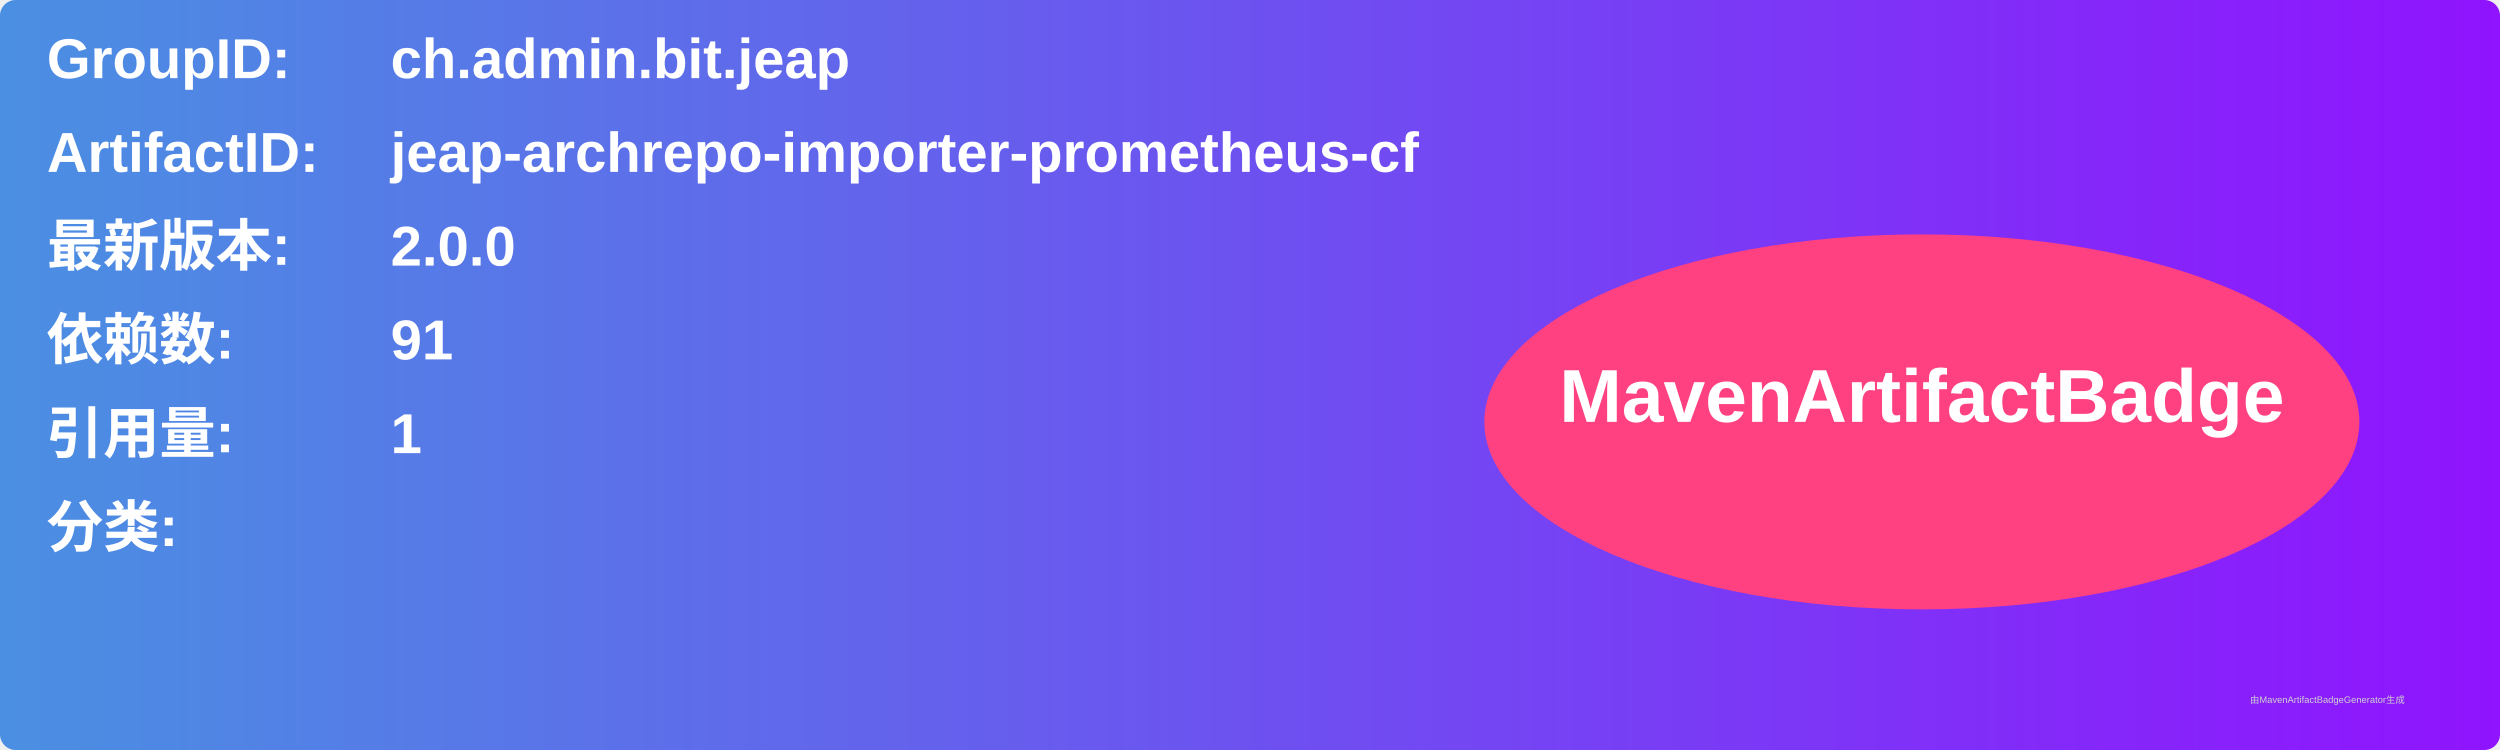
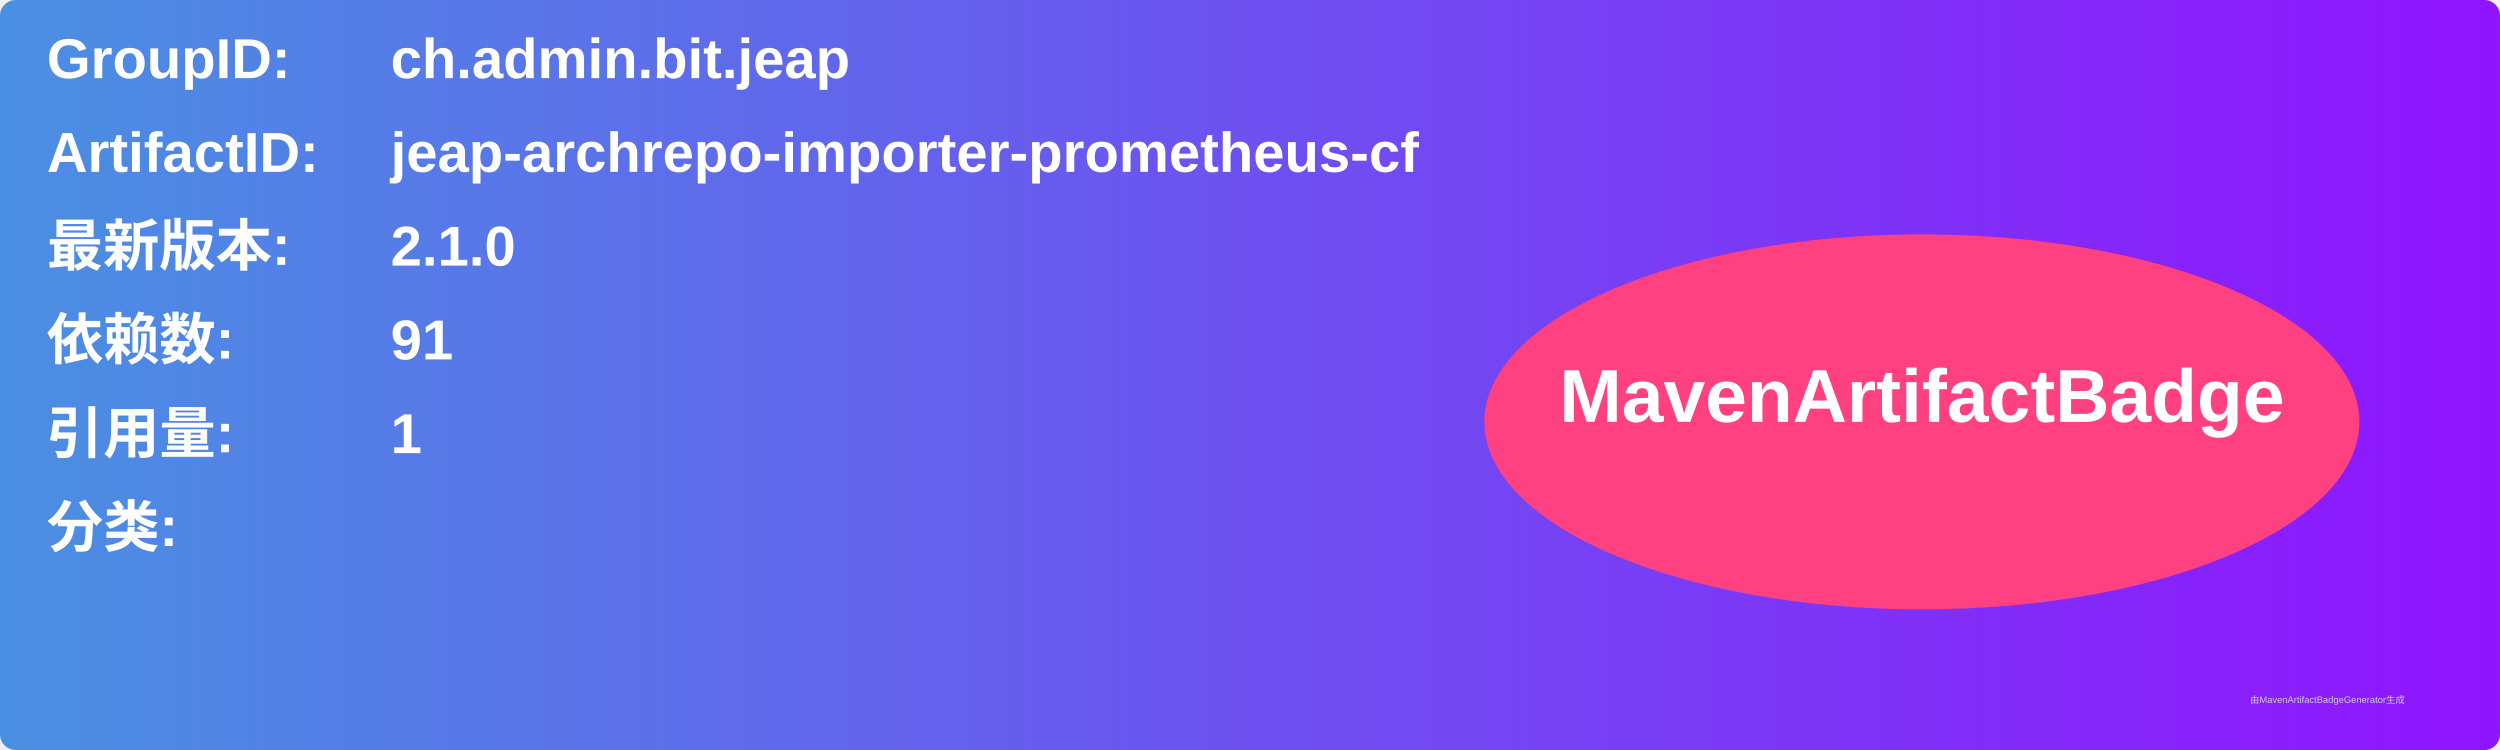
<svg xmlns="http://www.w3.org/2000/svg" width="800" height="240" viewBox="0 0 800 240">
  <linearGradient id="grad" x1="0%" y1="0%" x2="100%" y2="0%">
    <stop offset="0%" stop-color="#4a90e2" />
    <stop offset="100%" stop-color="#9013fe" />
  </linearGradient>
  <rect width="100%" height="100%" rx="5" ry="5" fill="url(#grad)" />
  <g transform="translate(15, 15)">
    <text x="0" y="10" font-family="Arial" font-size="18" fill="white" font-weight="bold" width="260">GroupID:</text>
    <text x="110" y="10" font-family="Arial" font-size="18" fill="white" font-weight="bold" width="460">ch.admin.bit.jeap</text>
    <text x="0" y="40" font-family="Arial" font-size="18" fill="white" font-weight="bold" width="260">ArtifactID:</text>
    <text x="110" y="40" font-family="Arial" font-size="18" fill="white" font-weight="bold" width="460">jeap-archrepo-importer-prometheus-cf</text>
    <text x="0" y="70" font-family="Arial" font-size="18" fill="white" font-weight="bold">最新版本:</text>
    <text x="110" y="70" font-family="Arial" font-size="18" fill="white" font-weight="bold">
-       <tspan font-weight="bold">2.0.0</tspan>
+       <tspan font-weight="bold">2.1.0</tspan>
    </text>
    <text x="0" y="100" font-family="Arial" font-size="18" fill="white" font-weight="bold">依赖数: </text>
    <text x="110" y="100" font-family="Arial" font-size="18" fill="white">
      <tspan font-weight="bold">91</tspan>
    </text>
    <text x="0" y="130" font-family="Arial" font-size="18" fill="white" font-weight="bold">引用量: </text>
    <text x="110" y="130" font-family="Arial" font-size="18" fill="white">
      <tspan font-weight="bold">1</tspan>
    </text>
    <text x="0" y="160" font-family="Arial" font-size="18" fill="white" font-weight="bold">分类:</text>
    <text x="10" y="190" font-family="Arial" font-size="10" fill="white">
      <tspan font-weight="bold" />
    </text>
    <ellipse cx="600" cy="120" rx="140" ry="60" fill="#ff4081" />
    <text x="600" y="120" text-anchor="middle" font-family="Arial" font-size="24" fill="white" font-weight="bold">MavenArtifactBadge</text>
  </g>
  <text x="720" y="225" font-family="Arial" font-size="3" fill="#d0d0d0">由MavenArtifactBadgeGenerator生成</text>
</svg>
